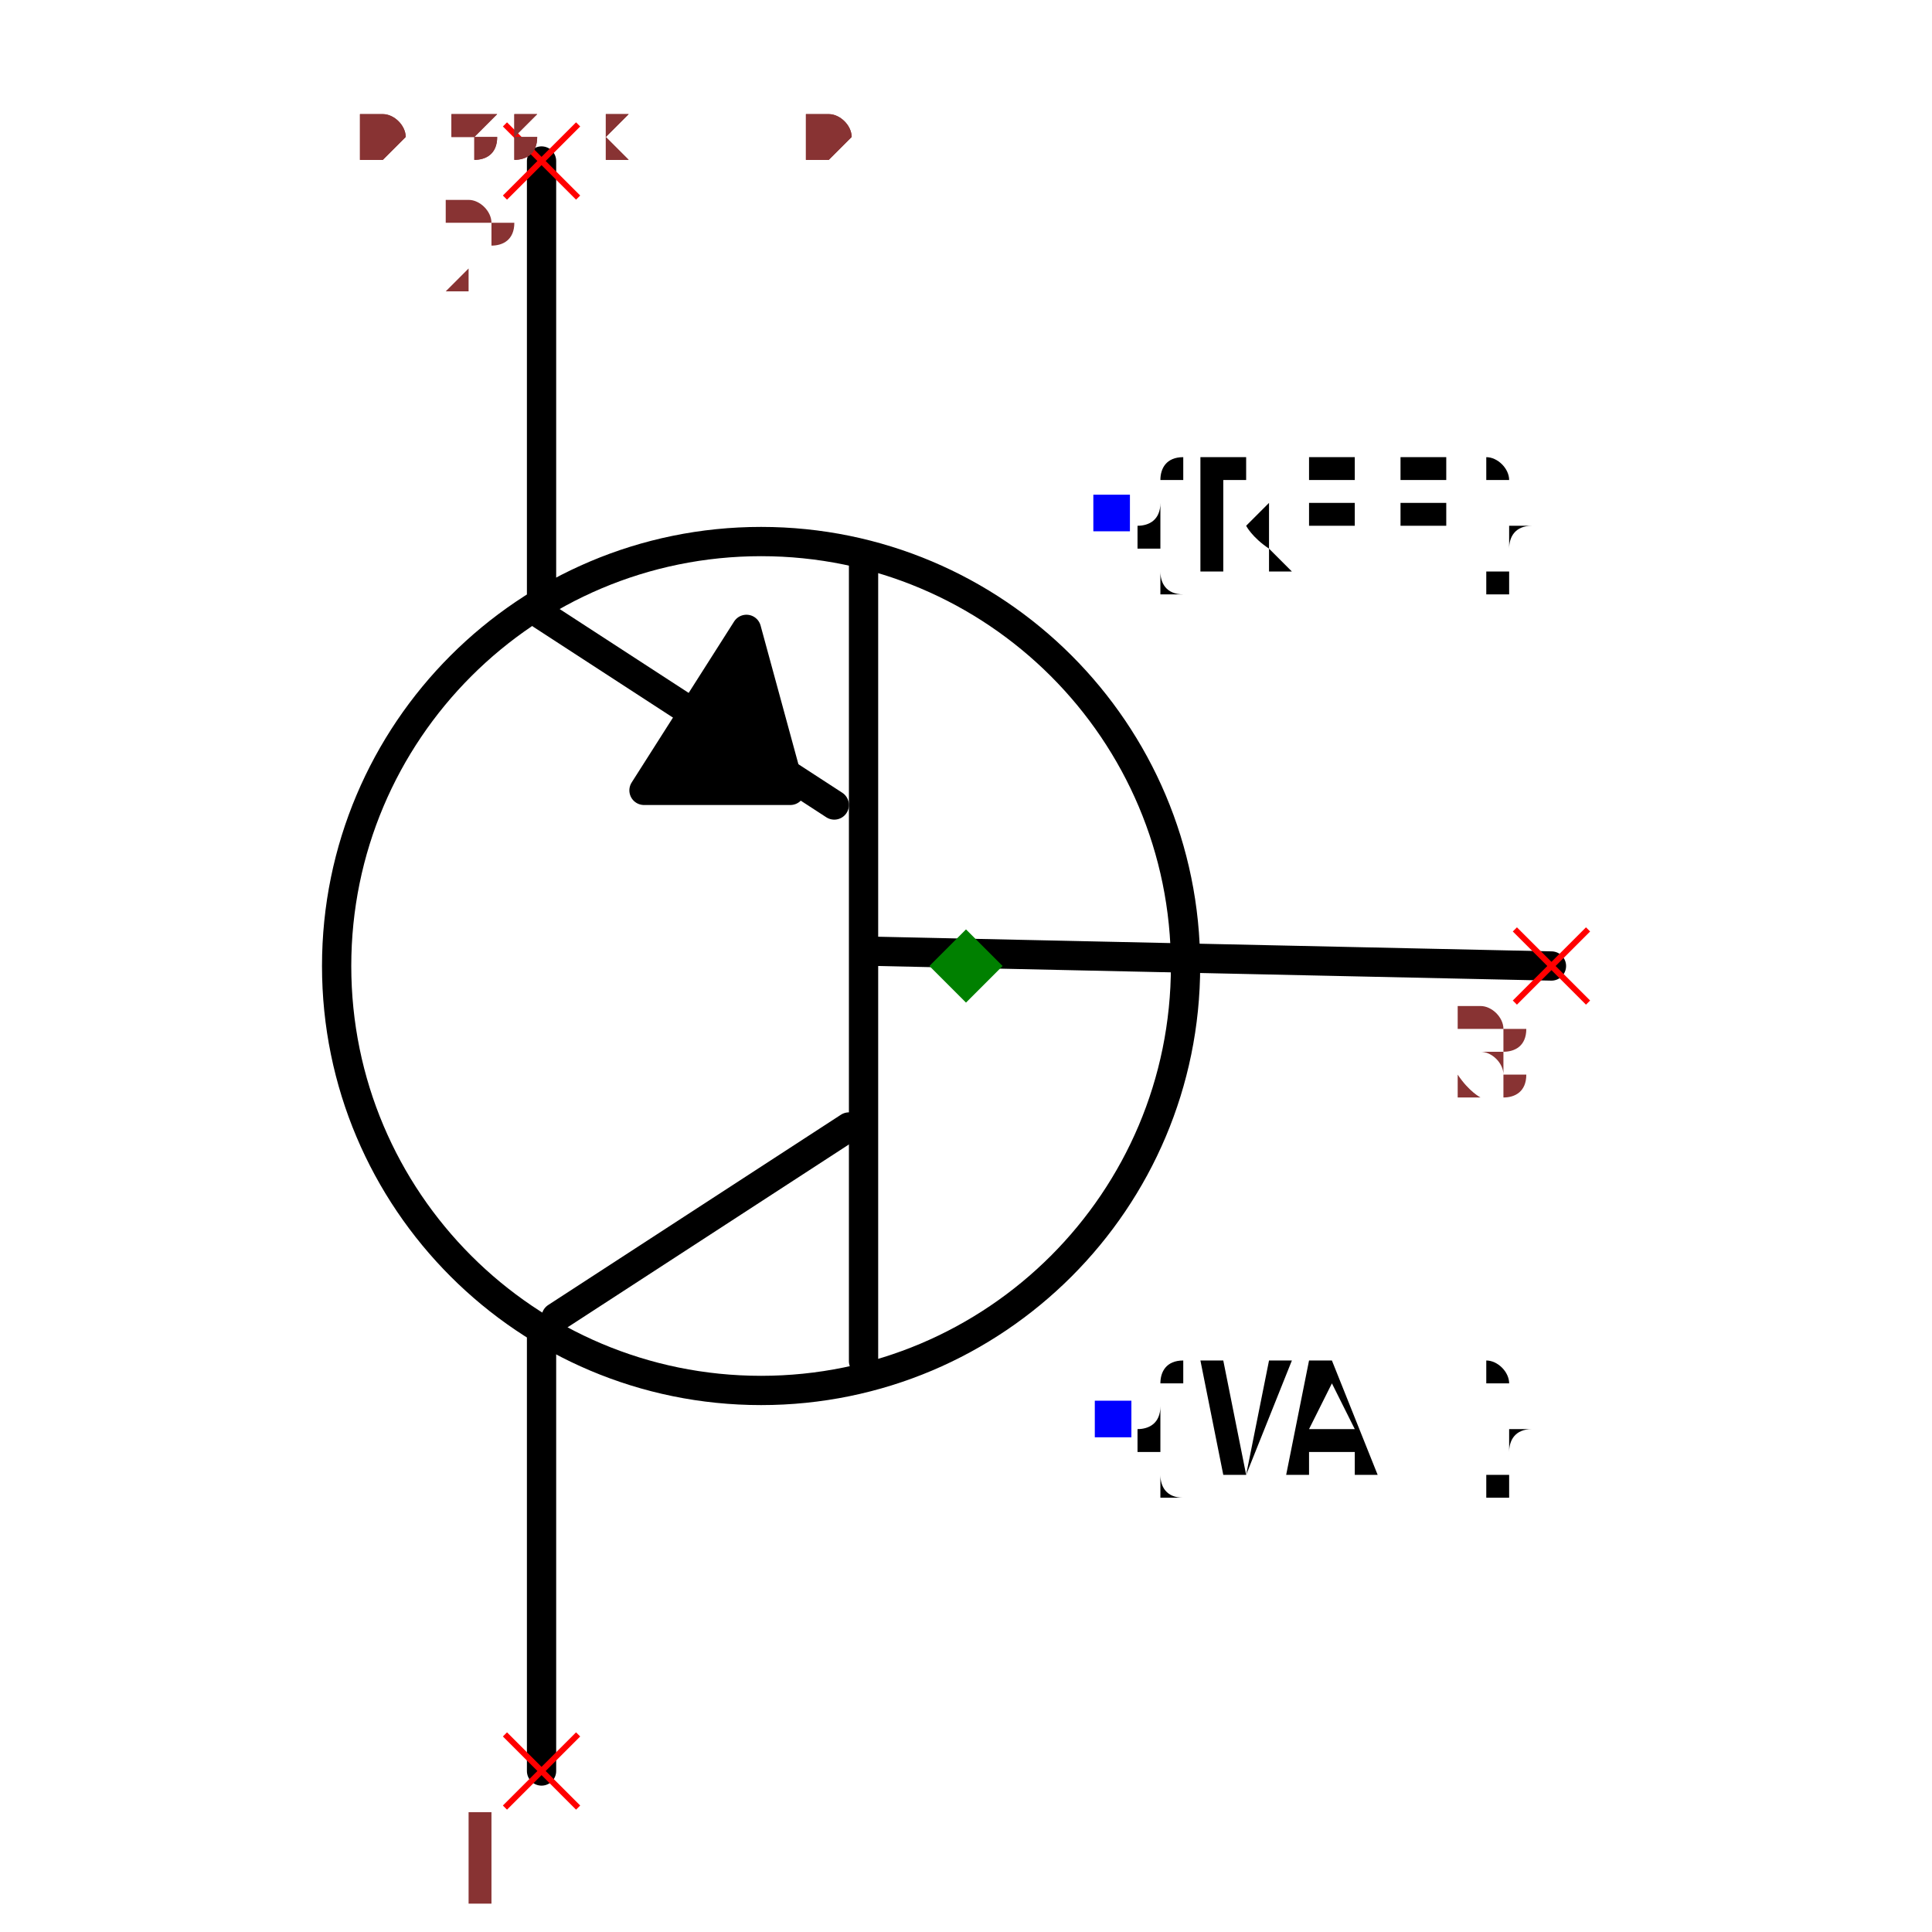
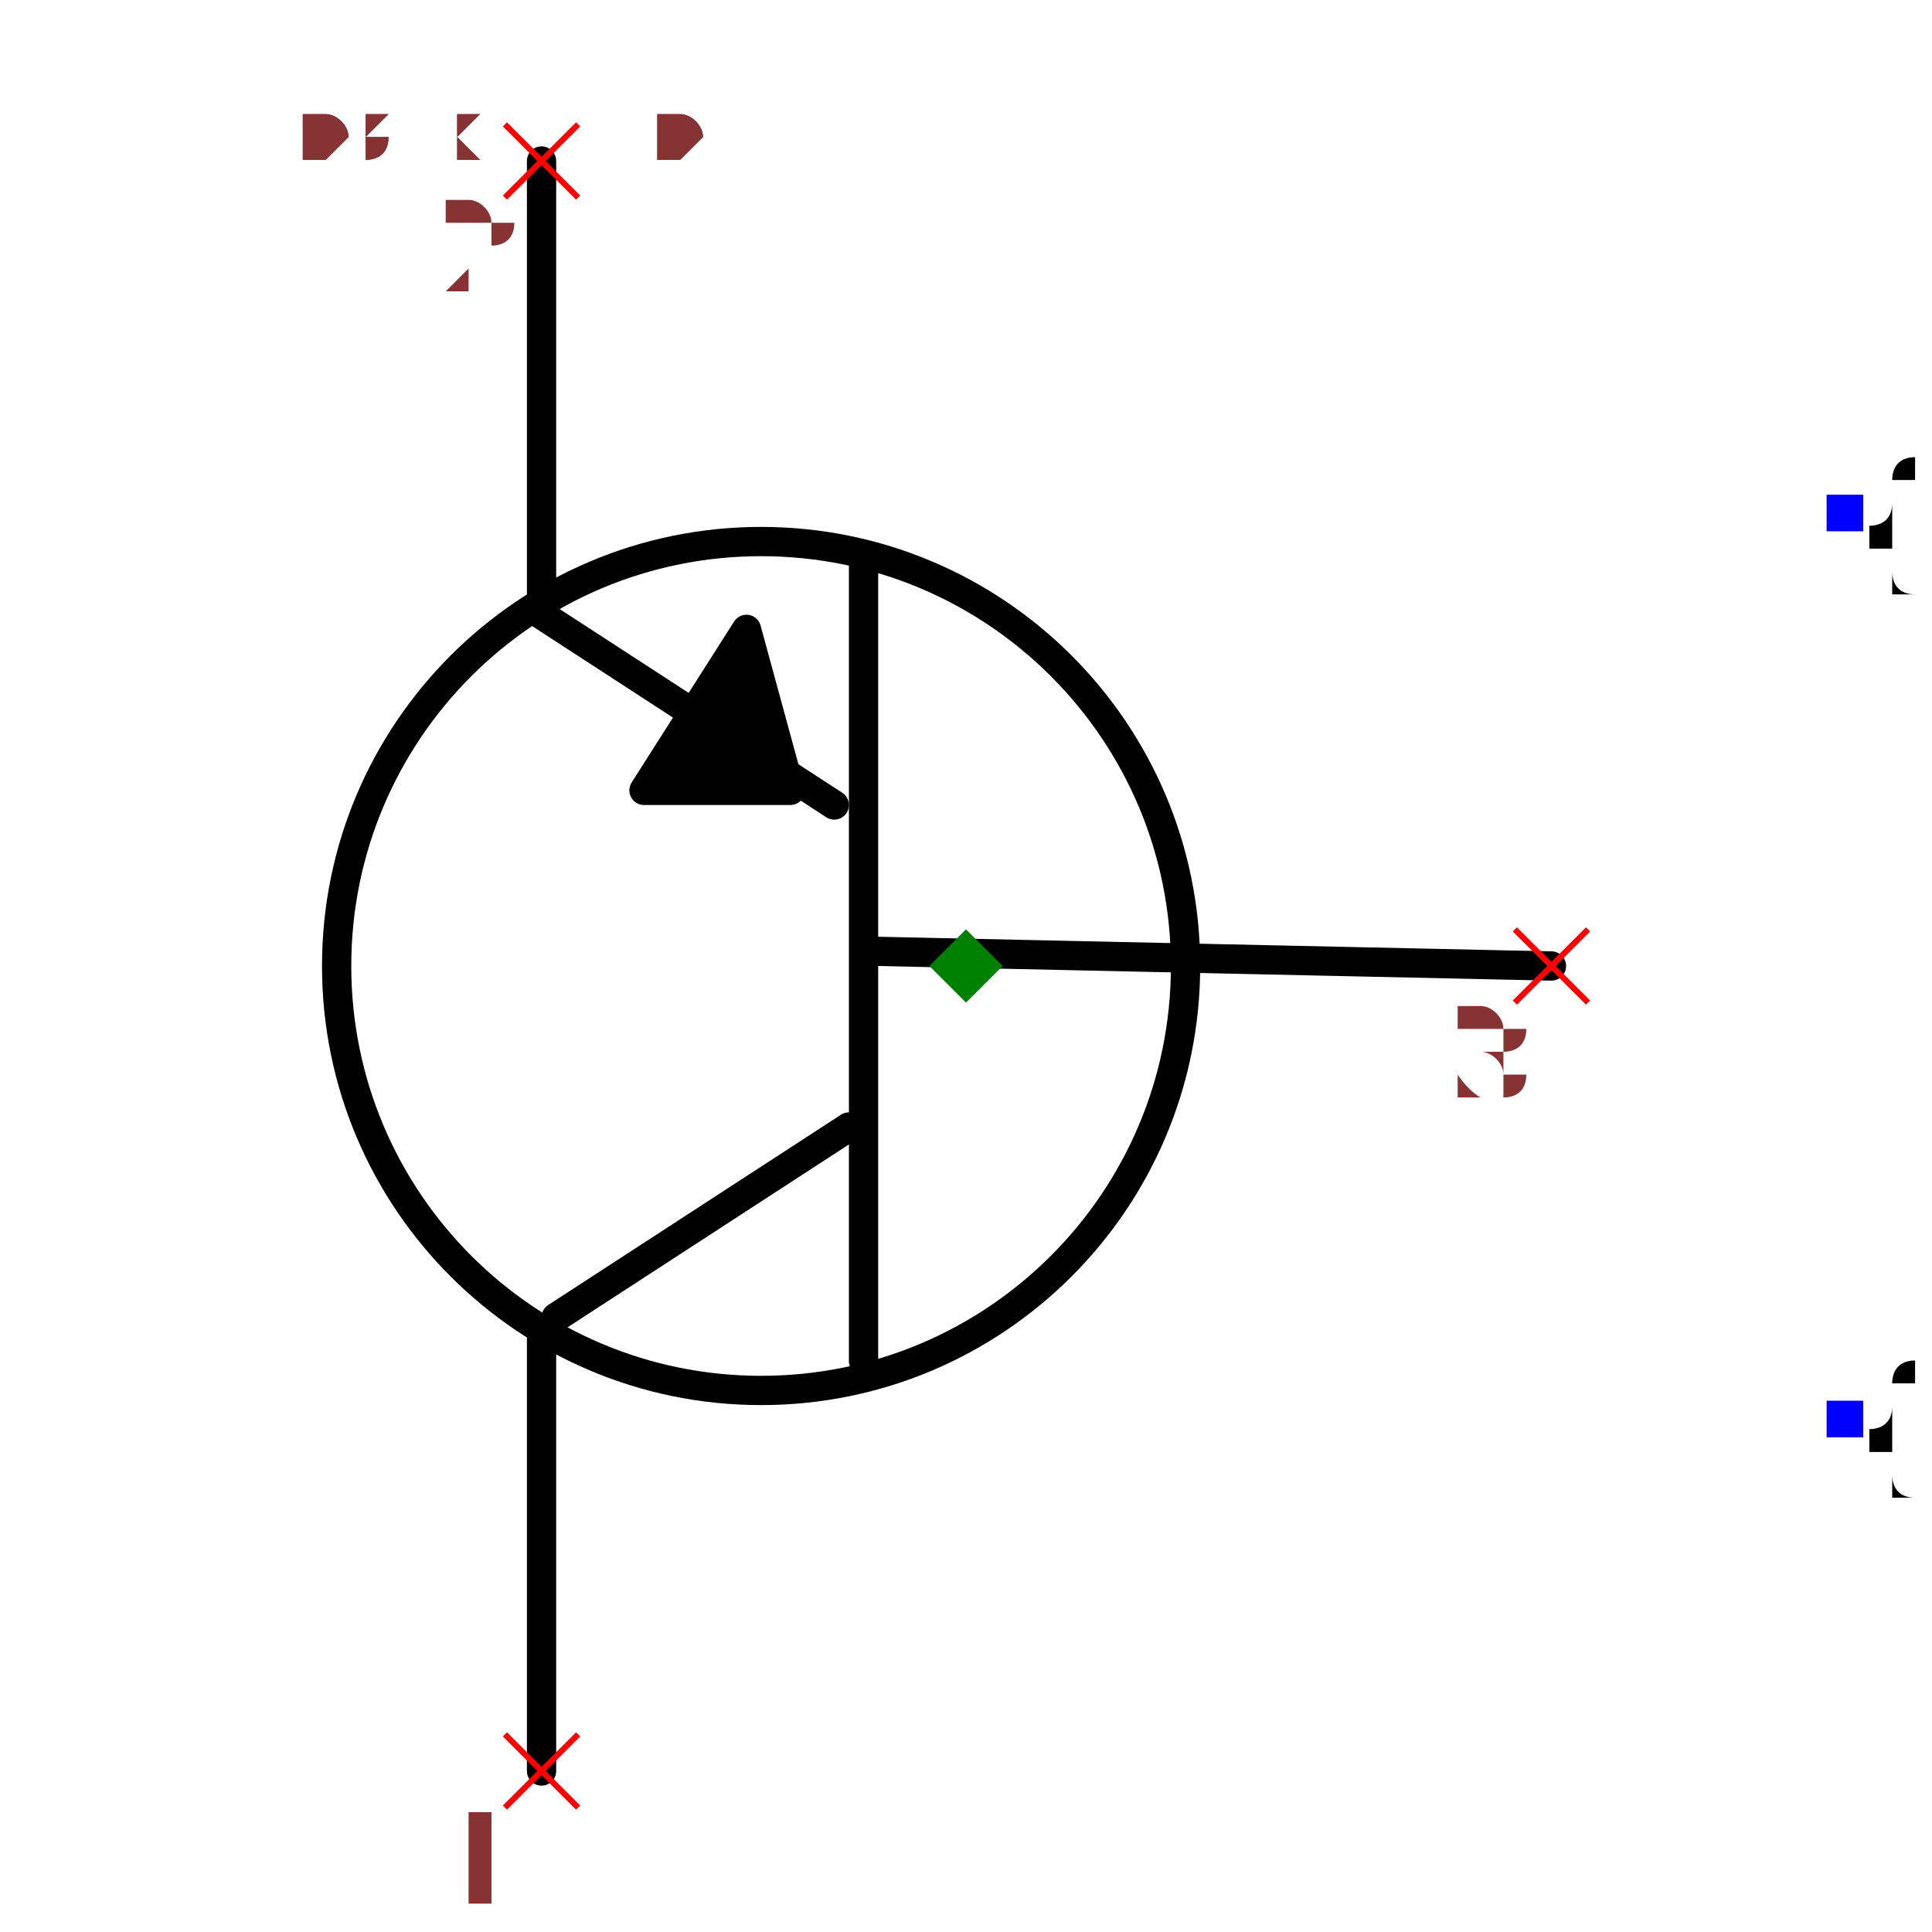
- <svg xmlns="http://www.w3.org/2000/svg" width="150" height="150" viewBox="-0.498 -0.66 0.996 1.32">
+ <svg xmlns="http://www.w3.org/2000/svg" width="150" height="150" viewBox="-0.618 -0.66 1.236 1.32">
  <path d="M0.4,-4.898587196589413e-17 L-0.06,-0.01" fill="none" stroke="black" stroke-width="0.02" stroke-linecap="round" stroke-linejoin="round" />
  <path d="M-0.07,0.27 L-0.07,-0.28" fill="none" stroke="black" stroke-width="0.02" stroke-linecap="round" stroke-linejoin="round" />
  <path d="M-0.28,0.24 L-0.08,0.11" fill="none" stroke="black" stroke-width="0.02" stroke-linecap="round" stroke-linejoin="round" />
  <path d="M-0.29,-0.24 L-0.09,-0.11" fill="none" stroke="black" stroke-width="0.02" stroke-linecap="round" stroke-linejoin="round" />
  <path d="M-0.29,0.25 L-0.29,0.55" fill="none" stroke="black" stroke-width="0.02" stroke-linecap="round" stroke-linejoin="round" />
  <path d="M-0.29,-0.55 L-0.29,-0.25" fill="none" stroke="black" stroke-width="0.02" stroke-linecap="round" stroke-linejoin="round" />
  <path d="M-0.15,-0.23 L-0.22,-0.12 L-0.12,-0.12 L-0.15,-0.23" fill="black" stroke="black" stroke-width="0.02" stroke-linecap="round" stroke-linejoin="round" />
  <circle cx="-0.14" cy="1.7145055188062947e-17" r="0.29" fill="none" stroke="black" stroke-width="0.02" />
-   <text x="0.1" y="-0.309" dx="0" dy="0.038" text-anchor="start" style="font: 0.1px monospace; fill: black">{REF}</text>
-   <rect x="0.087" y="-0.322" width="0.025" height="0.025" fill="blue" />
-   <text x="0.1" y="0.309" dx="0" dy="0.038" text-anchor="start" style="font: 0.1px monospace; fill: black">{VAL}</text>
-   <rect x="0.088" y="0.297" width="0.025" height="0.025" fill="blue" />
+   <text x="0.6" y="-0.309" dx="0" dy="0.038" text-anchor="start" style="font: 0.1px monospace; fill: black">{REF}</text>
+   <rect x="0.588" y="-0.322" width="0.025" height="0.025" fill="blue" />
+   <text x="0.6" y="0.309" dx="0" dy="0.038" text-anchor="start" style="font: 0.1px monospace; fill: black">{VAL}</text>
+   <rect x="0.588" y="0.297" width="0.025" height="0.025" fill="blue" />
  <line x1="-0.315" y1="0.525" x2="-0.265" y2="0.575" stroke="red" stroke-width="0.004" />
  <line x1="-0.315" y1="0.575" x2="-0.265" y2="0.525" stroke="red" stroke-width="0.004" />
  <text x="-0.33" y="0.64" text-anchor="middle" style="font: 0.08px monospace; fill: #833;">1</text>
  <line x1="-0.315" y1="-0.575" x2="-0.265" y2="-0.525" stroke="red" stroke-width="0.004" />
  <line x1="-0.315" y1="-0.525" x2="-0.265" y2="-0.575" stroke="red" stroke-width="0.004" />
  <text x="-0.33" y="-0.46" text-anchor="middle" style="font: 0.08px monospace; fill: #833;">2</text>
  <line x1="0.375" y1="-0.025" x2="0.425" y2="0.025" stroke="red" stroke-width="0.004" />
  <line x1="0.375" y1="0.025" x2="0.425" y2="-0.025" stroke="red" stroke-width="0.004" />
  <text x="0.36" y="0.09" text-anchor="middle" style="font: 0.08px monospace; fill: #833;">3</text>
  <path d="M 0 -0.025 L 0.025 0 L 0 0.025 L -0.025 0 Z" fill="green" />
-   <text x="-0.415" y="-0.55" style="font: 0.05px monospace; fill: #833;">0.83 x 1.10</text>
-   <text x="-0.415" y="-0.6" dy="-0.15" style="font: 0.05px monospace; fill: #833;">1 [collector]</text>
-   <text x="-0.415" y="-0.65" dy="-0.15" style="font: 0.05px monospace; fill: #833;">2 [emitter]</text>
-   <text x="-0.415" y="-0.7" dy="-0.15" style="font: 0.05px monospace; fill: #833;">3 [base]</text>
-   <text x="-0.415" y="-0.55" style="font: 0.05px monospace; fill: #833;">0.83 x 1.10</text>
-   <text x="-0.415" y="-0.6" dy="-0.15" style="font: 0.05px monospace; fill: #833;">1 [collector]</text>
-   <text x="-0.415" y="-0.65" dy="-0.15" style="font: 0.05px monospace; fill: #833;">2 [emitter]</text>
-   <text x="-0.415" y="-0.7" dy="-0.15" style="font: 0.05px monospace; fill: #833;">3 [base]</text>
+   <text x="-0.515" y="-0.55" style="font: 0.05px monospace; fill: #833;">1.03 x 1.10</text>
+   <text x="-0.515" y="-0.6" dy="-0.15" style="font: 0.05px monospace; fill: #833;">1 [collector]</text>
+   <text x="-0.515" y="-0.65" dy="-0.15" style="font: 0.05px monospace; fill: #833;">2 [emitter]</text>
+   <text x="-0.515" y="-0.7" dy="-0.15" style="font: 0.05px monospace; fill: #833;">3 [base]</text>
+   <text x="-0.515" y="-0.55" style="font: 0.05px monospace; fill: #833;">1.03 x 1.10</text>
+   <text x="-0.515" y="-0.6" dy="-0.15" style="font: 0.05px monospace; fill: #833;">1 [collector]</text>
+   <text x="-0.515" y="-0.65" dy="-0.15" style="font: 0.05px monospace; fill: #833;">2 [emitter]</text>
+   <text x="-0.515" y="-0.7" dy="-0.15" style="font: 0.05px monospace; fill: #833;">3 [base]</text>
</svg>
